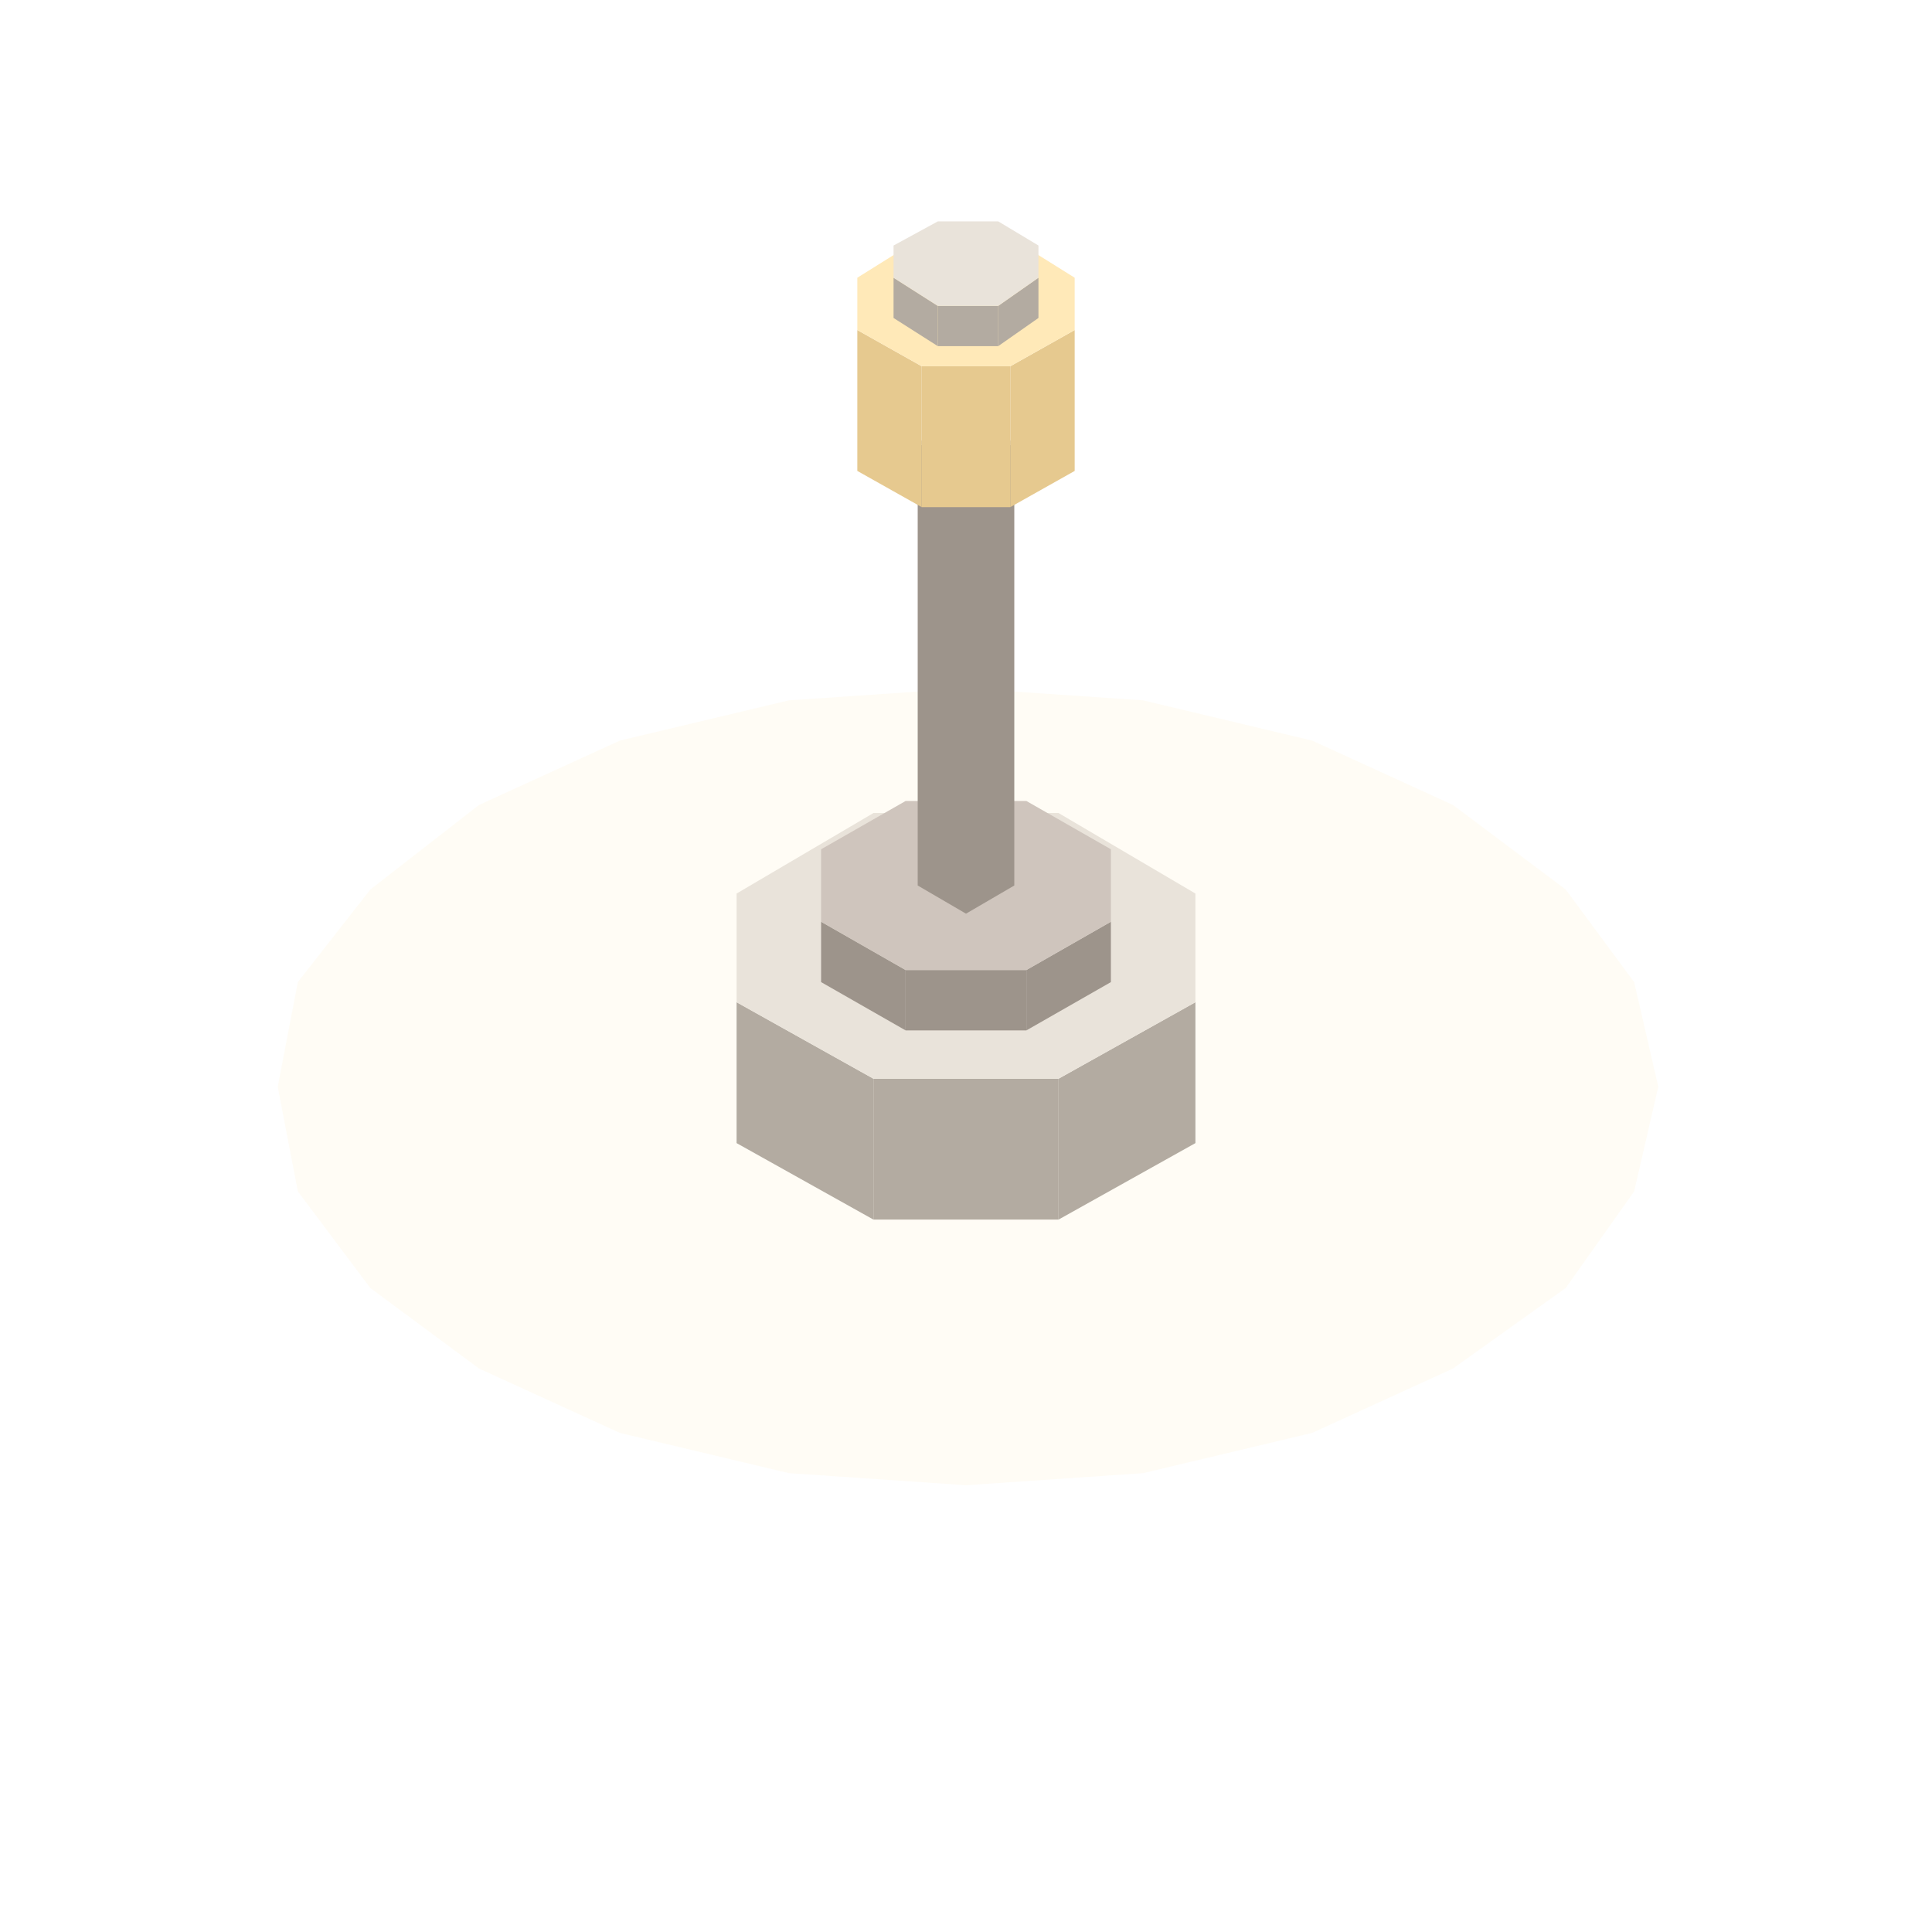
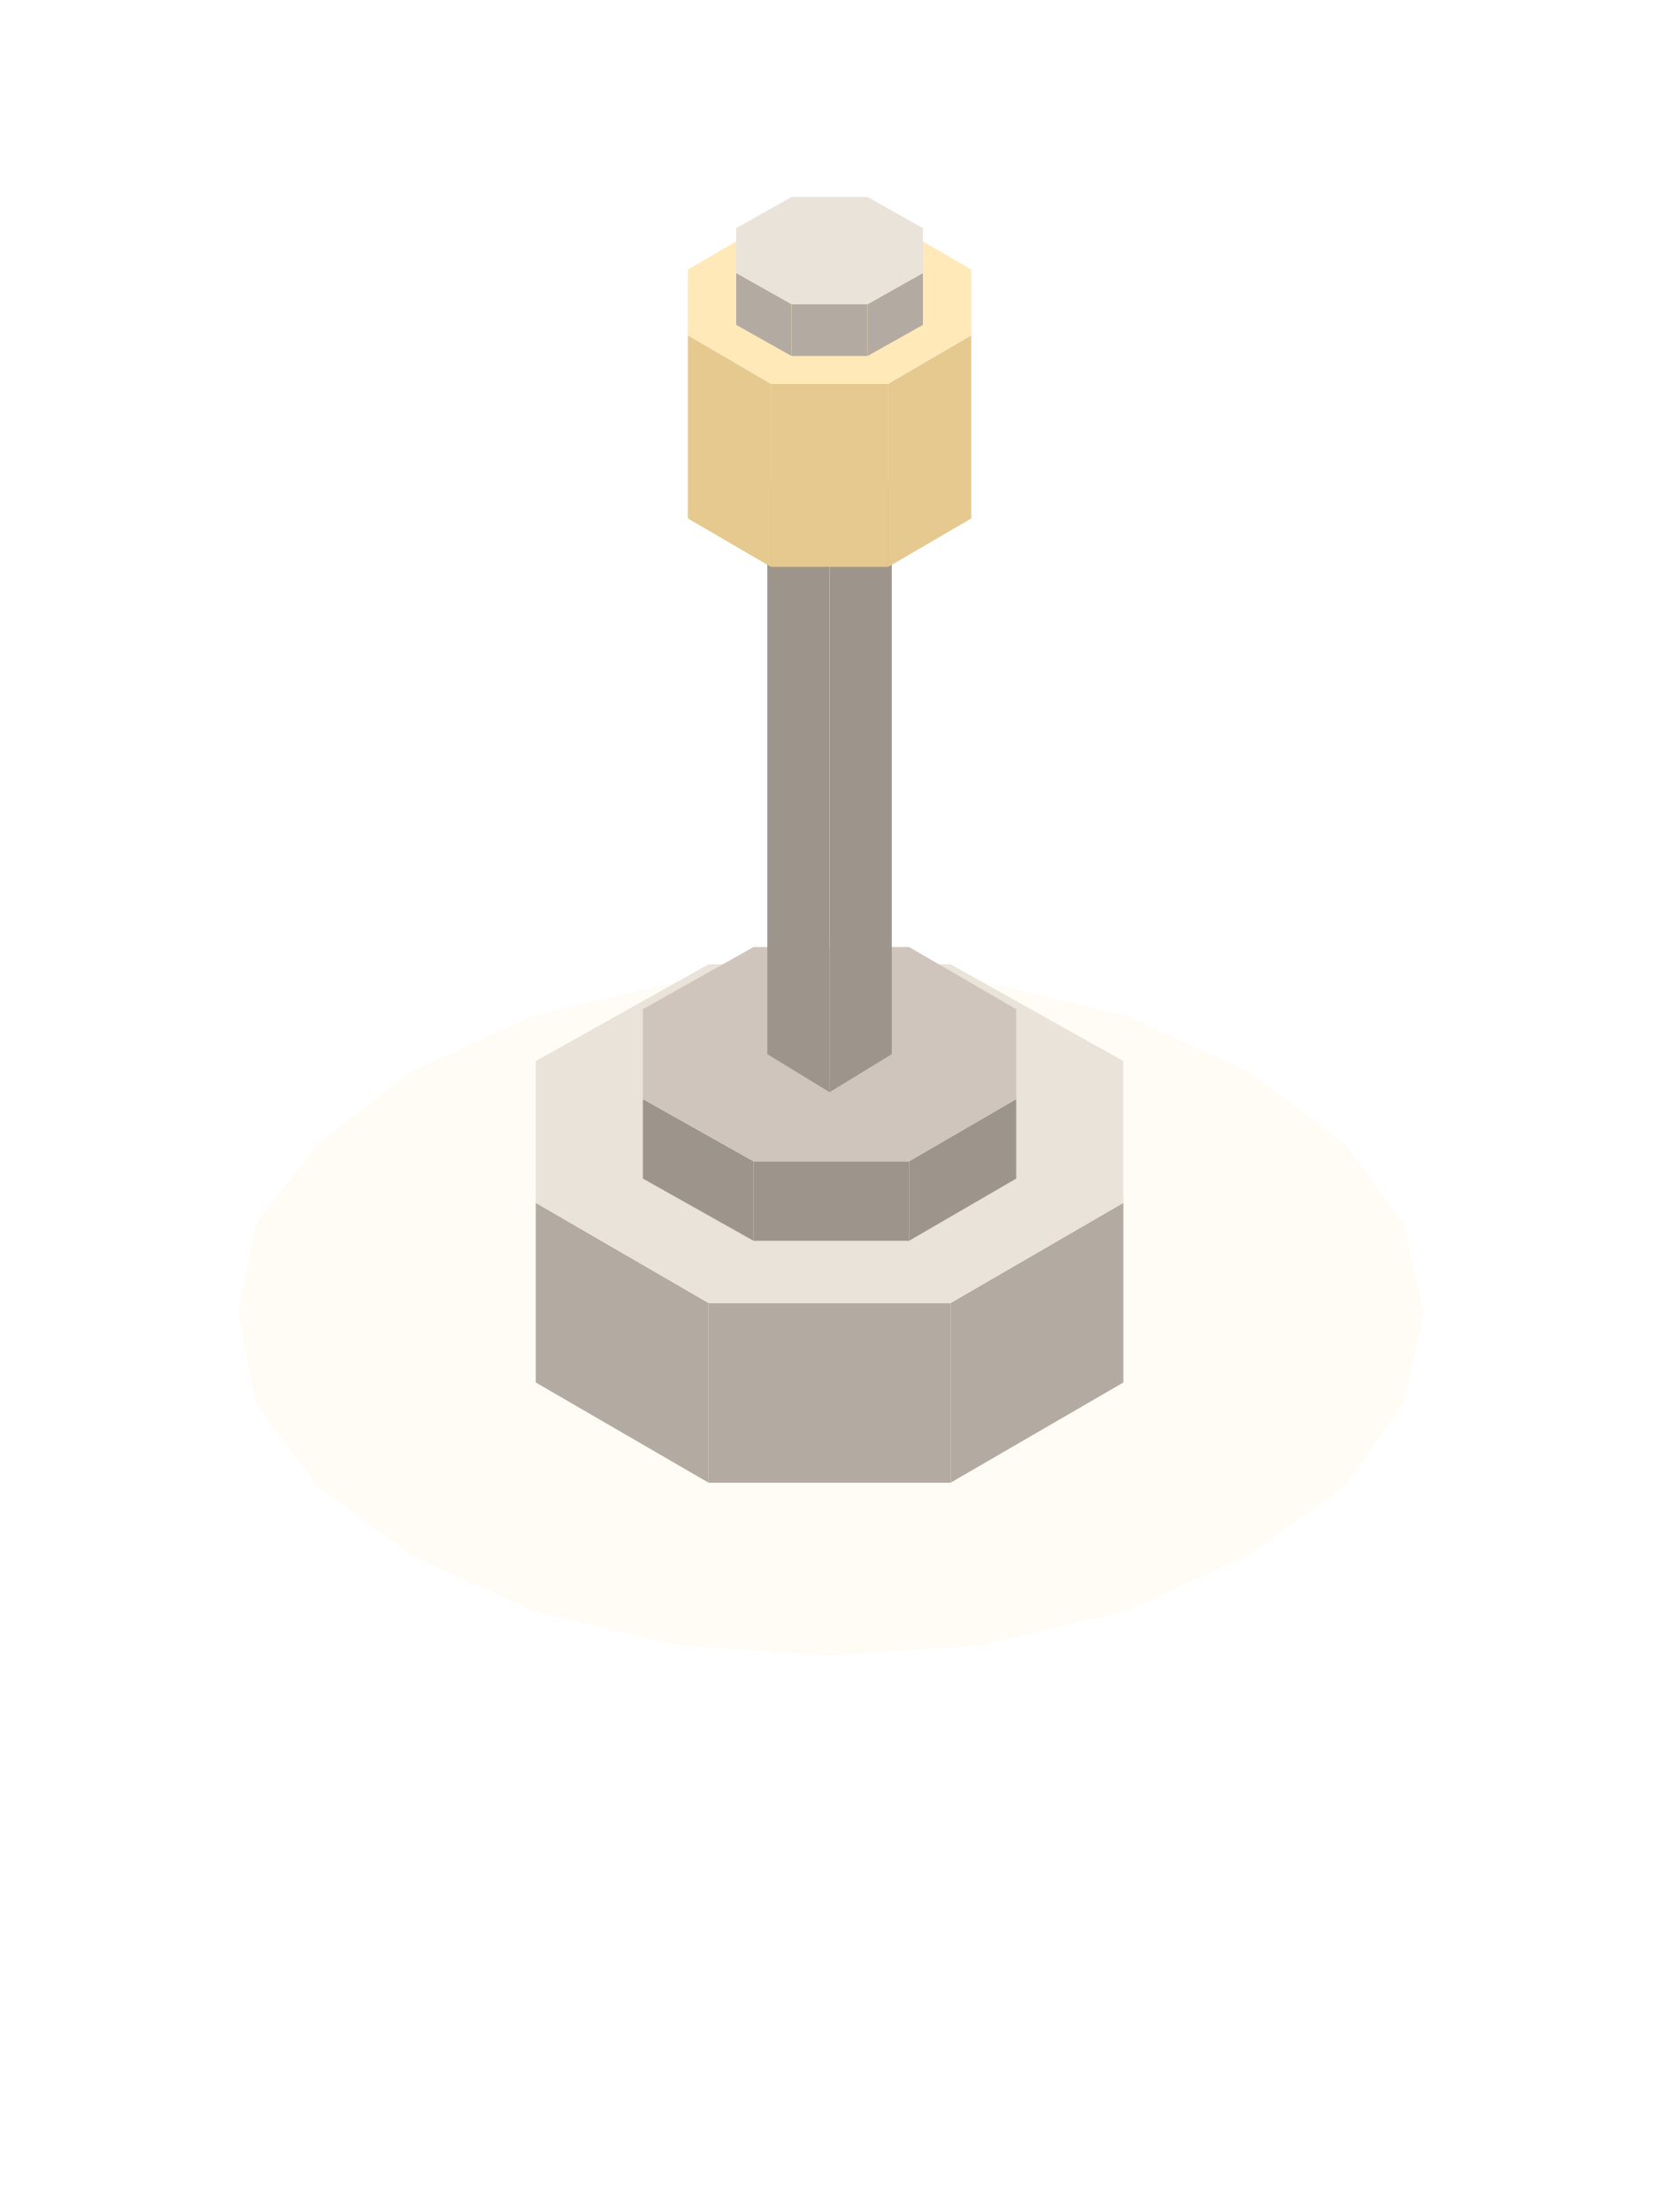
- <svg xmlns="http://www.w3.org/2000/svg" width="21" height="21" viewBox="0 0 48 48">
-   <polygon fill="#ffe9b8" fill-opacity="0.14" points="36.1,34 32.6,35.6 28.4,36.6 24,36.9 19.6,36.6 15.4,35.6 11.9,34 9.2,32 7.4,29.6 6.9,27 7.4,24.4 9.2,22.1 11.9,20 15.4,18.4 19.6,17.4 24,17.1 28.4,17.4 32.6,18.4 36.1,20 38.9,22.1 40.6,24.4 41.2,27 40.6,29.6 38.9,32" />
-   <polygon fill="#b3aba1" points="21.7,26.8 26.3,26.8 26.3,30.3 21.7,30.3" />
-   <polygon fill="#b3aba1" points="18.3,24.9 21.7,26.8 21.7,30.3 18.3,28.4" />
-   <polygon fill="#b3aba1" points="26.3,26.8 29.7,24.9 29.7,28.4 26.3,30.3" />
-   <polygon fill="#e9e3da" points="26.3,26.8 21.7,26.8 18.3,24.9 18.3,22.2 21.7,20.2 26.3,20.2 29.7,22.2 29.7,24.9" />
-   <polygon fill="#9d948b" points="22.5,24.1 25.5,24.1 25.5,25.6 22.5,25.6" />
-   <polygon fill="#9d948b" points="20.4,22.9 22.5,24.1 22.5,25.6 20.4,24.4" />
-   <polygon fill="#9d948b" points="25.5,24.1 27.6,22.9 27.6,24.4 25.5,25.6" />
-   <polygon fill="#cfc5bd" points="25.5,24.1 22.5,24.1 20.4,22.9 20.4,21.1 22.5,19.9 25.5,19.9 27.6,21.1 27.6,22.9" />
-   <polygon fill="#9d948b" points="24,11.7 25.2,11 25.2,22 24,22.7" />
-   <polygon fill="#9d948b" points="22.8,11 24,11.7 24,22.7 22.8,22" />
-   <polygon fill="#cfc5bd" points="24,10.3 25.2,11 24,11.7 22.8,11" />
-   <polygon fill="#e6c98f" points="22.9,9.1 25.1,9.1 25.1,12.6 22.9,12.6" />
-   <polygon fill="#e6c98f" points="21.3,8.2 22.9,9.1 22.9,12.6 21.3,11.7" />
-   <polygon fill="#e6c98f" points="25.1,9.1 26.7,8.2 26.7,11.7 25.1,12.6" />
-   <polygon fill="#ffe9b8" points="25.1,9.1 22.9,9.1 21.3,8.2 21.3,6.9 22.9,5.9 25.1,5.9 26.7,6.9 26.7,8.2" />
-   <polygon fill="#b3aba1" points="23.3,7.6 24.8,7.6 24.8,8.6 23.3,8.6" />
-   <polygon fill="#b3aba1" points="22.2,6.9 23.3,7.6 23.3,8.6 22.2,7.9" />
-   <polygon fill="#b3aba1" points="24.8,7.6 25.8,6.9 25.8,7.9 24.8,8.6" />
-   <polygon fill="#e9e3da" points="24.8,7.6 23.3,7.6 22.2,6.9 22.2,6.1 23.3,5.5 24.8,5.5 25.8,6.1 25.8,6.9" />
+ <svg xmlns="http://www.w3.org/2000/svg" width="21" height="28" viewBox="0 0 48 64">
+   <polygon fill="#ffe9b8" fill-opacity="0.14" points="36.1,45 32.6,46.6 28.4,47.6 24,47.9 19.6,47.6 15.4,46.6 11.9,45 9.2,43 7.4,40.6 6.9,38 7.4,35.4 9.2,33.1 11.9,31 15.4,29.4 19.6,28.4 24,28.1 28.4,28.4 32.6,29.4 36.1,31 38.9,33.1 40.6,35.4 41.2,38 40.6,40.6 38.9,43" />
+   <polygon fill="#b3aba1" points="20.5,37.7 27.5,37.7 27.5,42.9 20.5,42.9" />
+   <polygon fill="#b3aba1" points="15.5,34.8 20.5,37.7 20.5,42.9 15.5,40" />
+   <polygon fill="#b3aba1" points="27.5,37.7 32.5,34.8 32.5,40 27.5,42.9" />
+   <polygon fill="#e9e3da" points="27.5,37.7 20.5,37.7 15.5,34.8 15.5,30.7 20.5,27.9 27.5,27.9 32.5,30.7 32.5,34.8" />
+   <polygon fill="#9d948b" points="21.8,33.6 26.3,33.6 26.3,35.9 21.8,35.9" />
+   <polygon fill="#9d948b" points="18.6,31.8 21.8,33.6 21.8,35.9 18.6,34.1" />
+   <polygon fill="#9d948b" points="26.3,33.6 29.4,31.8 29.4,34.1 26.3,35.9" />
+   <polygon fill="#cfc5bd" points="26.3,33.6 21.8,33.6 18.6,31.8 18.6,29.2 21.8,27.4 26.3,27.4 29.4,29.2 29.4,31.8" />
+   <polygon fill="#9d948b" points="24,15.1 25.8,14 25.8,30.5 24,31.6" />
+   <polygon fill="#9d948b" points="22.2,14 24,15.1 24,31.6 22.2,30.5" />
+   <polygon fill="#cfc5bd" points="24,13 25.8,14 24,15.1 22.2,14" />
+   <polygon fill="#e6c98f" points="22.3,11.1 25.7,11.1 25.7,16.4 22.3,16.4" />
+   <polygon fill="#e6c98f" points="19.9,9.7 22.3,11.1 22.3,16.4 19.9,15" />
+   <polygon fill="#e6c98f" points="25.7,11.1 28.1,9.7 28.1,15 25.7,16.4" />
+   <polygon fill="#ffe9b8" points="25.7,11.1 22.3,11.1 19.9,9.7 19.9,7.8 22.3,6.4 25.7,6.4 28.1,7.8 28.1,9.7" />
+   <polygon fill="#b3aba1" points="22.9,8.8 25.1,8.8 25.1,10.3 22.9,10.3" />
+   <polygon fill="#b3aba1" points="21.3,7.9 22.9,8.8 22.9,10.3 21.3,9.4" />
+   <polygon fill="#b3aba1" points="25.1,8.8 26.7,7.9 26.7,9.4 25.1,10.3" />
+   <polygon fill="#e9e3da" points="25.1,8.8 22.9,8.8 21.3,7.9 21.3,6.6 22.9,5.7 25.1,5.7 26.7,6.6 26.7,7.9" />
</svg>
